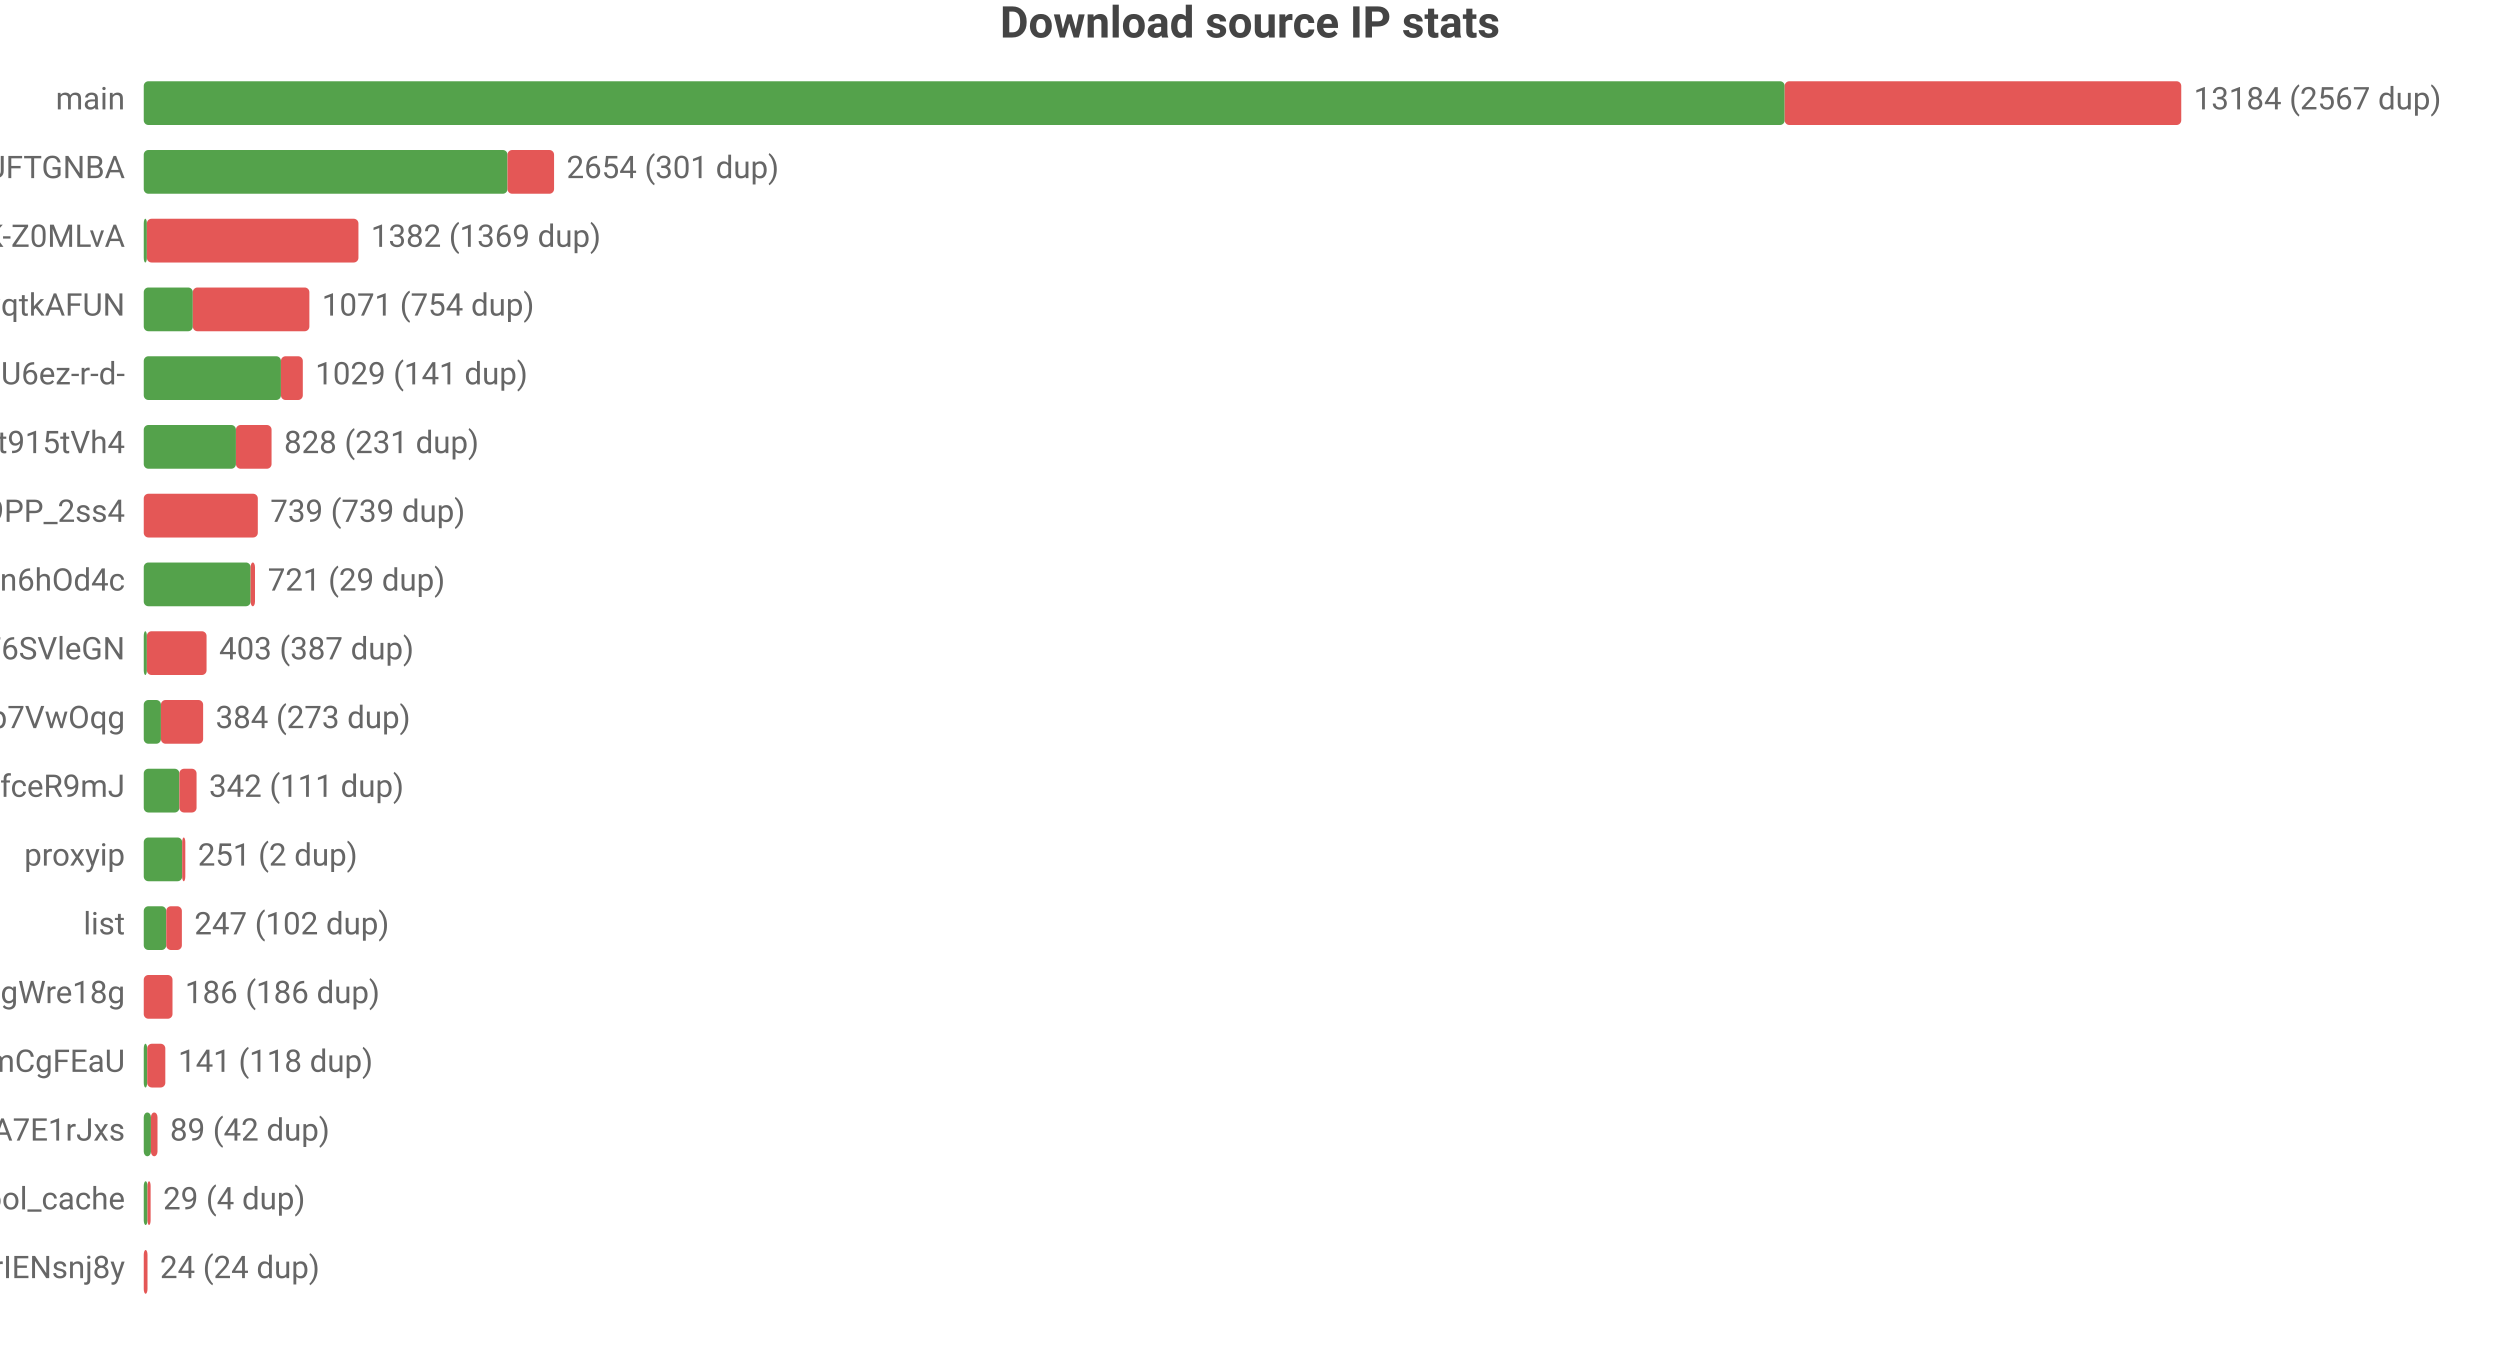
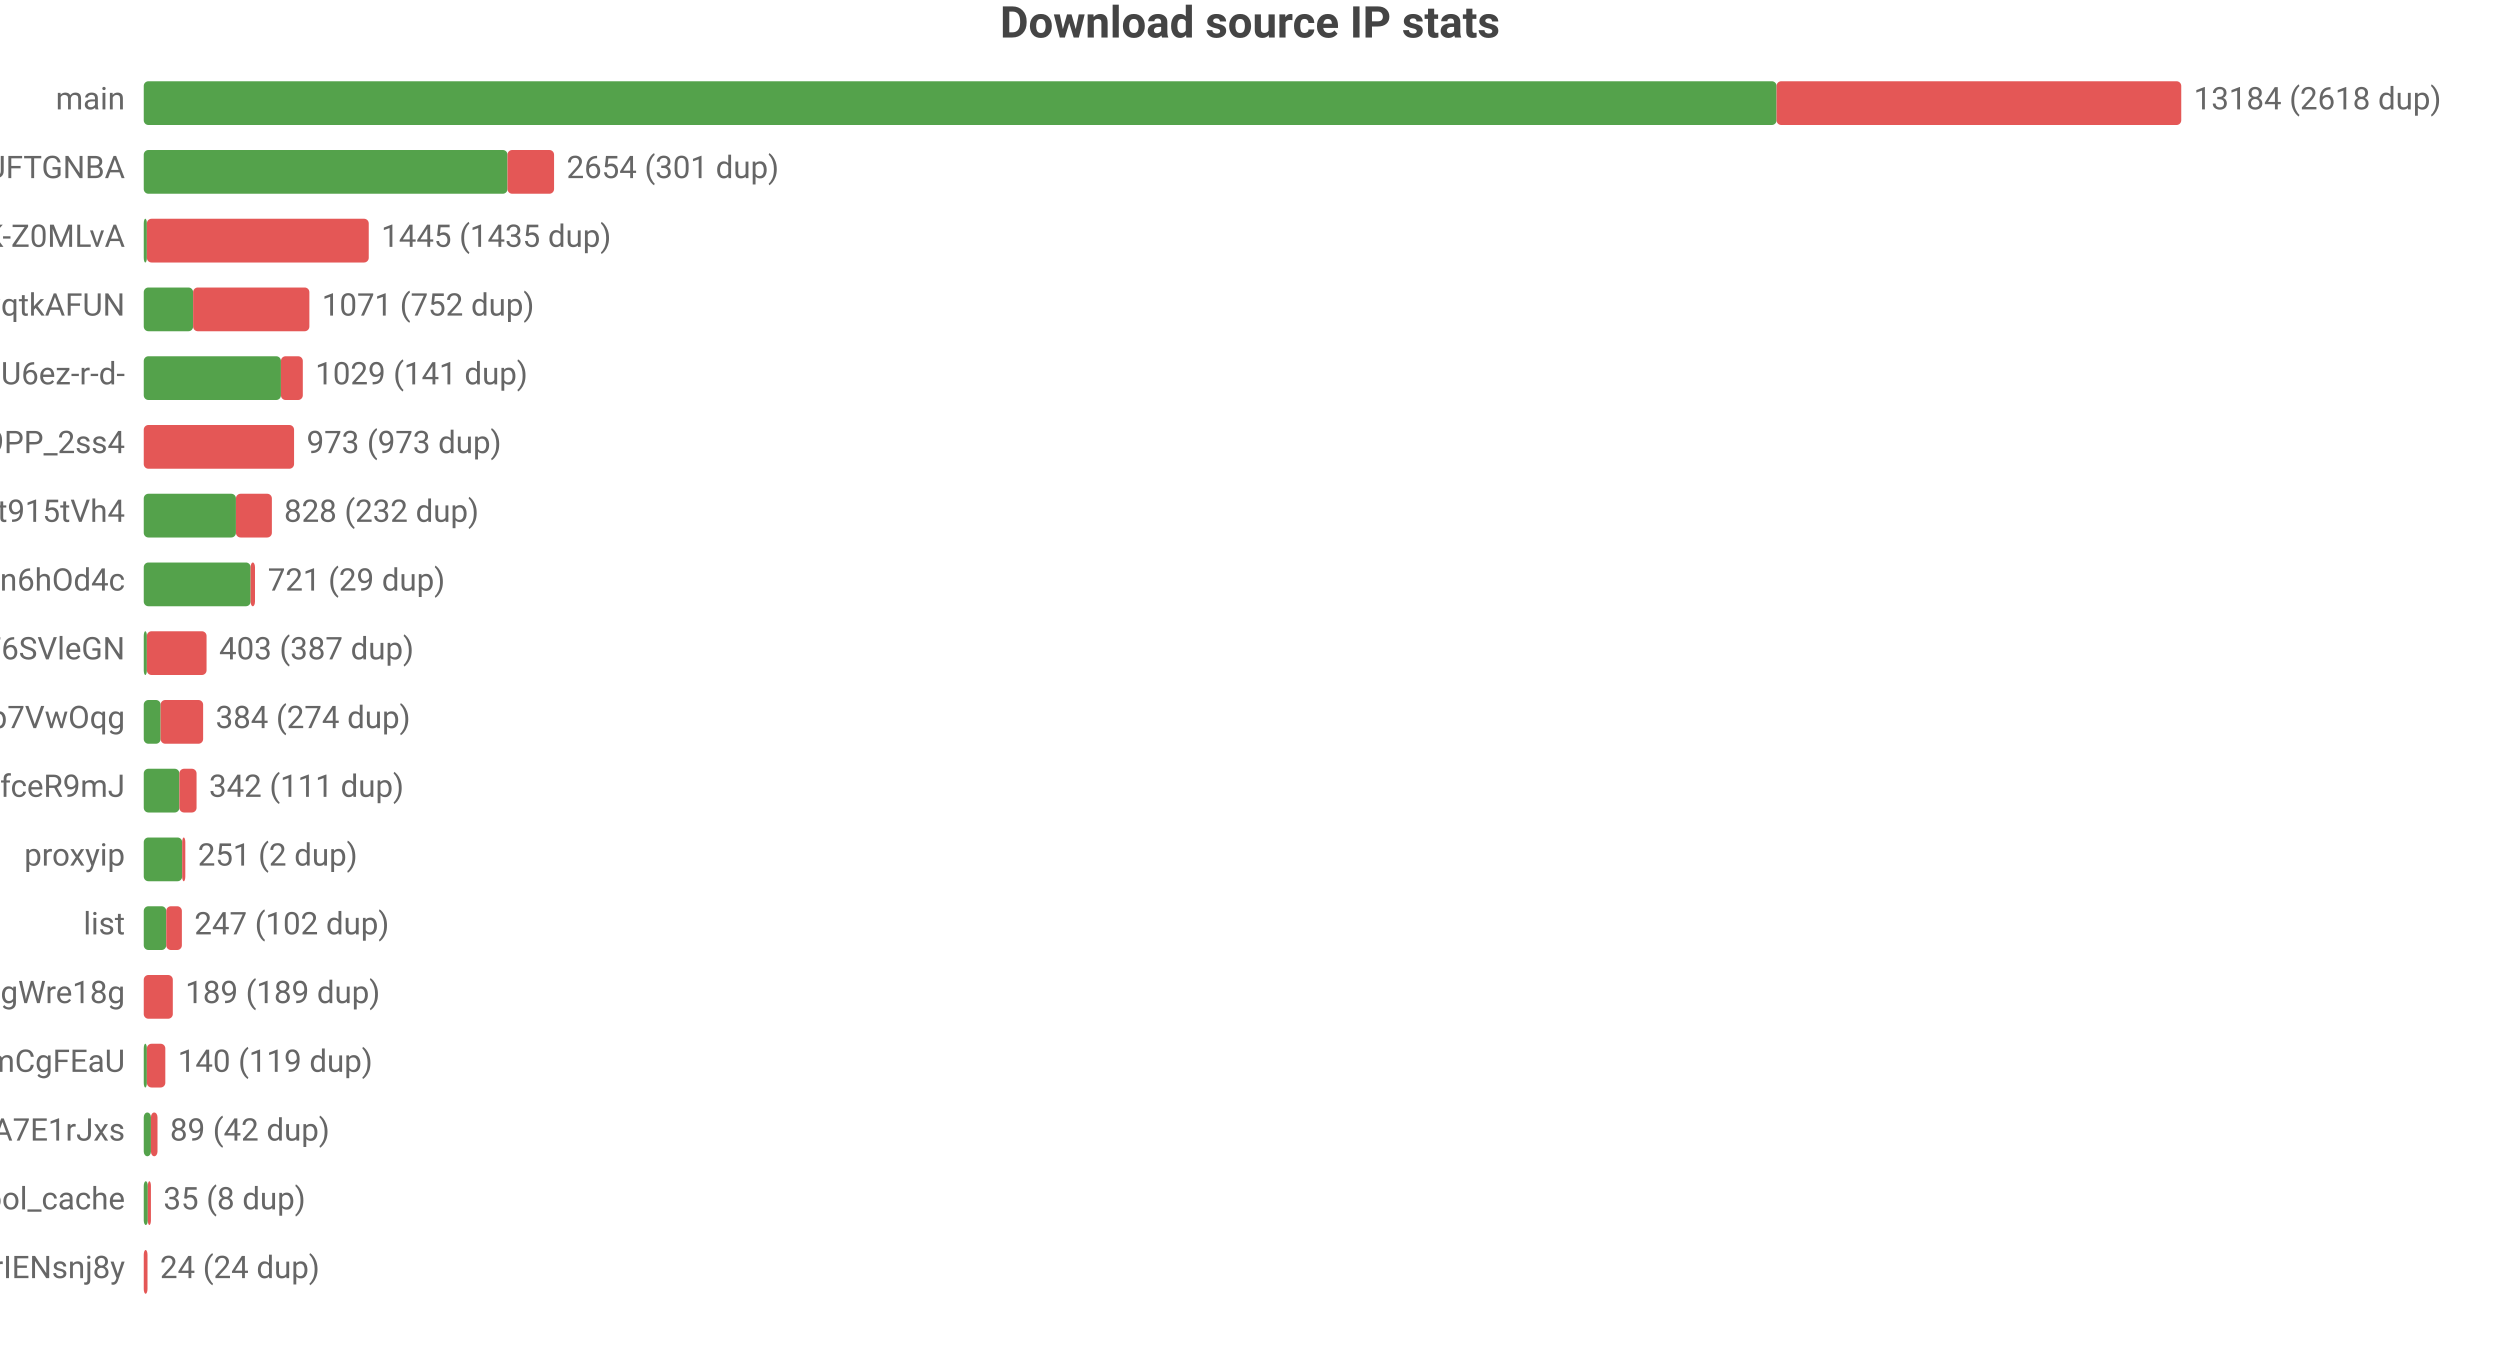
<svg xmlns="http://www.w3.org/2000/svg" width="800" height="432" viewBox="0 0 800 432">
  <rect width="800" height="432" fill="#ffffff" />
  <style>text{font-family:system-ui,-apple-system,'Segoe UI',Roboto,'PingFang SC','Microsoft YaHei','Noto Sans CJK SC',sans-serif}.g{stroke:#e8e8e8;stroke-width:1}.a{stroke:#999;stroke-width:1}.t{font-size:10px;fill:#666}.m{font-size:10px;text-anchor:middle;fill:#666}.e{font-size:10px;text-anchor:end;fill:#666}.l{font-size:11px;fill:#333}.tt{font-size:14px;font-weight:600;text-anchor:middle;fill:#444}.em{font-size:13px;text-anchor:middle;fill:#999}</style>
  <text class="tt" x="400.0" y="12">Download source IP stats</text>
  <text class="e" x="40" y="35">main</text>
-   <rect x="46" y="26" width="525.1" height="14" fill="#54a24b" rx="1.5" />
-   <rect x="571.1" y="26" width="126.9" height="14" fill="#e45756" rx="1.5" />
-   <text class="t" x="702" y="35">13184 (2567 dup)</text>
+   <rect x="46" y="26" width="522.5" height="14" fill="#54a24b" rx="1.5" />
+   <rect x="568.5" y="26" width="129.5" height="14" fill="#e45756" rx="1.5" />
+   <text class="t" x="702" y="35">13184 (2618 dup)</text>
  <text class="e" x="40" y="57">dsrc_koIyMZFFic21Px3M4Z5Wb4Aier9UFTGNBA</text>
  <rect x="46" y="48" width="116.4" height="14" fill="#54a24b" rx="1.5" />
  <rect x="162.4" y="48" width="14.9" height="14" fill="#e45756" rx="1.5" />
  <text class="t" x="181.3" y="57">2654 (301 dup)</text>
  <text class="e" x="40" y="79">dsrc_dyz1ApcMKse5dc2AqbRKg-GCRWK-Z0MLvA</text>
  <rect x="46" y="70" width="1" height="14" fill="#54a24b" rx="1.5" />
-   <rect x="47" y="70" width="67.7" height="14" fill="#e45756" rx="1.5" />
-   <text class="t" x="118.7" y="79">1382 (1369 dup)</text>
+   <rect x="47" y="70" width="71.0" height="14" fill="#e45756" rx="1.5" />
+   <text class="t" x="122.0" y="79">1445 (1435 dup)</text>
  <text class="e" x="40" y="101">dsrc_otoqKZ97QGjdwqtkAFUN</text>
-   <rect x="46" y="92" width="15.7" height="14" fill="#54a24b" rx="1.5" />
-   <rect x="61.7" y="92" width="37.3" height="14" fill="#e45756" rx="1.5" />
-   <text class="t" x="103.0" y="101">1071 (754 dup)</text>
+   <rect x="46" y="92" width="15.8" height="14" fill="#54a24b" rx="1.5" />
+   <rect x="61.8" y="92" width="37.2" height="14" fill="#e45756" rx="1.5" />
+   <text class="t" x="103.0" y="101">1071 (752 dup)</text>
  <text class="e" x="40" y="123">dsrc_jQi4Lke_x4pVNAHU6ez-r-d-</text>
  <rect x="46" y="114" width="43.9" height="14" fill="#54a24b" rx="1.5" />
  <rect x="89.9" y="114" width="7.0" height="14" fill="#e45756" rx="1.5" />
  <text class="t" x="100.9" y="123">1029 (141 dup)</text>
-   <text class="e" x="40" y="145">dsrc_A4Z1CFnF_B6ORXft915tVh4</text>
-   <rect x="46" y="136" width="29.5" height="14" fill="#54a24b" rx="1.5" />
-   <rect x="75.5" y="136" width="11.4" height="14" fill="#e45756" rx="1.5" />
-   <text class="t" x="90.9" y="145">828 (231 dup)</text>
-   <text class="e" x="40" y="167">dsrc_NZkbMF0zJ_nVPyU9PP_2ss4</text>
-   <rect x="46" y="158" width="36.5" height="14" fill="#e45756" rx="1.5" />
-   <text class="t" x="86.5" y="167">739 (739 dup)</text>
+   <text class="e" x="40" y="145">dsrc_NZkbMF0zJ_nVPyU9PP_2ss4</text>
+   <rect x="46" y="136" width="48.1" height="14" fill="#e45756" rx="1.5" />
+   <text class="t" x="98.1" y="145">973 (973 dup)</text>
+   <text class="e" x="40" y="167">dsrc_A4Z1CFnF_B6ORXft915tVh4</text>
+   <rect x="46" y="158" width="29.5" height="14" fill="#54a24b" rx="1.5" />
+   <rect x="75.5" y="158" width="11.5" height="14" fill="#e45756" rx="1.5" />
+   <text class="t" x="90.9" y="167">828 (232 dup)</text>
  <text class="e" x="40" y="189">dsrc_I2Bu0-fUIC5uLd1-n6hOd4c</text>
  <rect x="46" y="180" width="34.2" height="14" fill="#54a24b" rx="1.5" />
  <rect x="80.2" y="180" width="1.4" height="14" fill="#e45756" rx="1.5" />
  <text class="t" x="85.7" y="189">721 (29 dup)</text>
  <text class="e" x="40" y="211">dsrc_LLA73eP6qXwoercn3lGhF6SVleGN</text>
  <rect x="46" y="202" width="1" height="14" fill="#54a24b" rx="1.5" />
  <rect x="47" y="202" width="19.1" height="14" fill="#e45756" rx="1.5" />
  <text class="t" x="70.1" y="211">403 (387 dup)</text>
  <text class="e" x="40" y="233">dsrc_DFlKSqdXvgU5EWXdp7VwOqg</text>
-   <rect x="46" y="224" width="5.5" height="14" fill="#54a24b" rx="1.5" />
-   <rect x="51.5" y="224" width="13.5" height="14" fill="#e45756" rx="1.5" />
-   <text class="t" x="69.0" y="233">384 (273 dup)</text>
+   <rect x="46" y="224" width="5.4" height="14" fill="#54a24b" rx="1.5" />
+   <rect x="51.4" y="224" width="13.6" height="14" fill="#e45756" rx="1.5" />
+   <text class="t" x="69.0" y="233">384 (274 dup)</text>
  <text class="e" x="40" y="255">dsrc_CeBaE-maeWZqJDnV1pNP7CnuhVUL9fceR9mJ</text>
  <rect x="46" y="246" width="11.4" height="14" fill="#54a24b" rx="1.5" />
  <rect x="57.4" y="246" width="5.5" height="14" fill="#e45756" rx="1.5" />
  <text class="t" x="66.9" y="255">342 (111 dup)</text>
  <text class="e" x="40" y="277">proxyip</text>
  <rect x="46" y="268" width="12.3" height="14" fill="#54a24b" rx="1.5" />
  <rect x="58.3" y="268" width="1" height="14" fill="#e45756" rx="1.5" />
  <text class="t" x="63.3" y="277">251 (2 dup)</text>
  <text class="e" x="40" y="299">list</text>
  <rect x="46" y="290" width="7.2" height="14" fill="#54a24b" rx="1.5" />
  <rect x="53.2" y="290" width="5.0" height="14" fill="#e45756" rx="1.5" />
  <text class="t" x="62.2" y="299">247 (102 dup)</text>
  <text class="e" x="40" y="321">dsrc_MbZRMPaMPMm6o9mw3okGbgd7MVmUgWre18g</text>
-   <rect x="46" y="312" width="9.2" height="14" fill="#e45756" rx="1.5" />
-   <text class="t" x="59.2" y="321">186 (186 dup)</text>
+   <rect x="46" y="312" width="9.3" height="14" fill="#e45756" rx="1.5" />
+   <text class="t" x="59.3" y="321">189 (189 dup)</text>
  <text class="e" x="40" y="343">dsrc_pAlpbTpSPPviUVumZmCgFEaU</text>
-   <rect x="46" y="334" width="1.1" height="14" fill="#54a24b" rx="1.5" />
-   <rect x="47.1" y="334" width="5.8" height="14" fill="#e45756" rx="1.5" />
-   <text class="t" x="57.0" y="343">141 (118 dup)</text>
+   <rect x="46" y="334" width="1.0" height="14" fill="#54a24b" rx="1.5" />
+   <rect x="47.0" y="334" width="5.9" height="14" fill="#e45756" rx="1.5" />
+   <text class="t" x="56.9" y="343">140 (119 dup)</text>
  <text class="e" x="40" y="365">dsrc_-gMAH1rE0Beexq3irh3A7E1rJxs</text>
  <rect x="46" y="356" width="2.3" height="14" fill="#54a24b" rx="1.5" />
  <rect x="48.3" y="356" width="2.1" height="14" fill="#e45756" rx="1.5" />
  <text class="t" x="54.4" y="365">89 (42 dup)</text>
  <text class="e" x="40" y="387">pool_cache</text>
-   <rect x="46" y="378" width="1.2" height="14" fill="#54a24b" rx="1.5" />
-   <rect x="47.2" y="378" width="1" height="14" fill="#e45756" rx="1.5" />
-   <text class="t" x="52.2" y="387">29 (4 dup)</text>
+   <rect x="46" y="378" width="1.3" height="14" fill="#54a24b" rx="1.5" />
+   <rect x="47.3" y="378" width="1" height="14" fill="#e45756" rx="1.5" />
+   <text class="t" x="52.3" y="387">35 (8 dup)</text>
  <text class="e" x="40" y="409">dsrc_uTixem8zbKw5hXeUZLLrIENsnj8y</text>
  <rect x="46" y="400" width="1.2" height="14" fill="#e45756" rx="1.5" />
  <text class="t" x="51.2" y="409">24 (24 dup)</text>
</svg>
